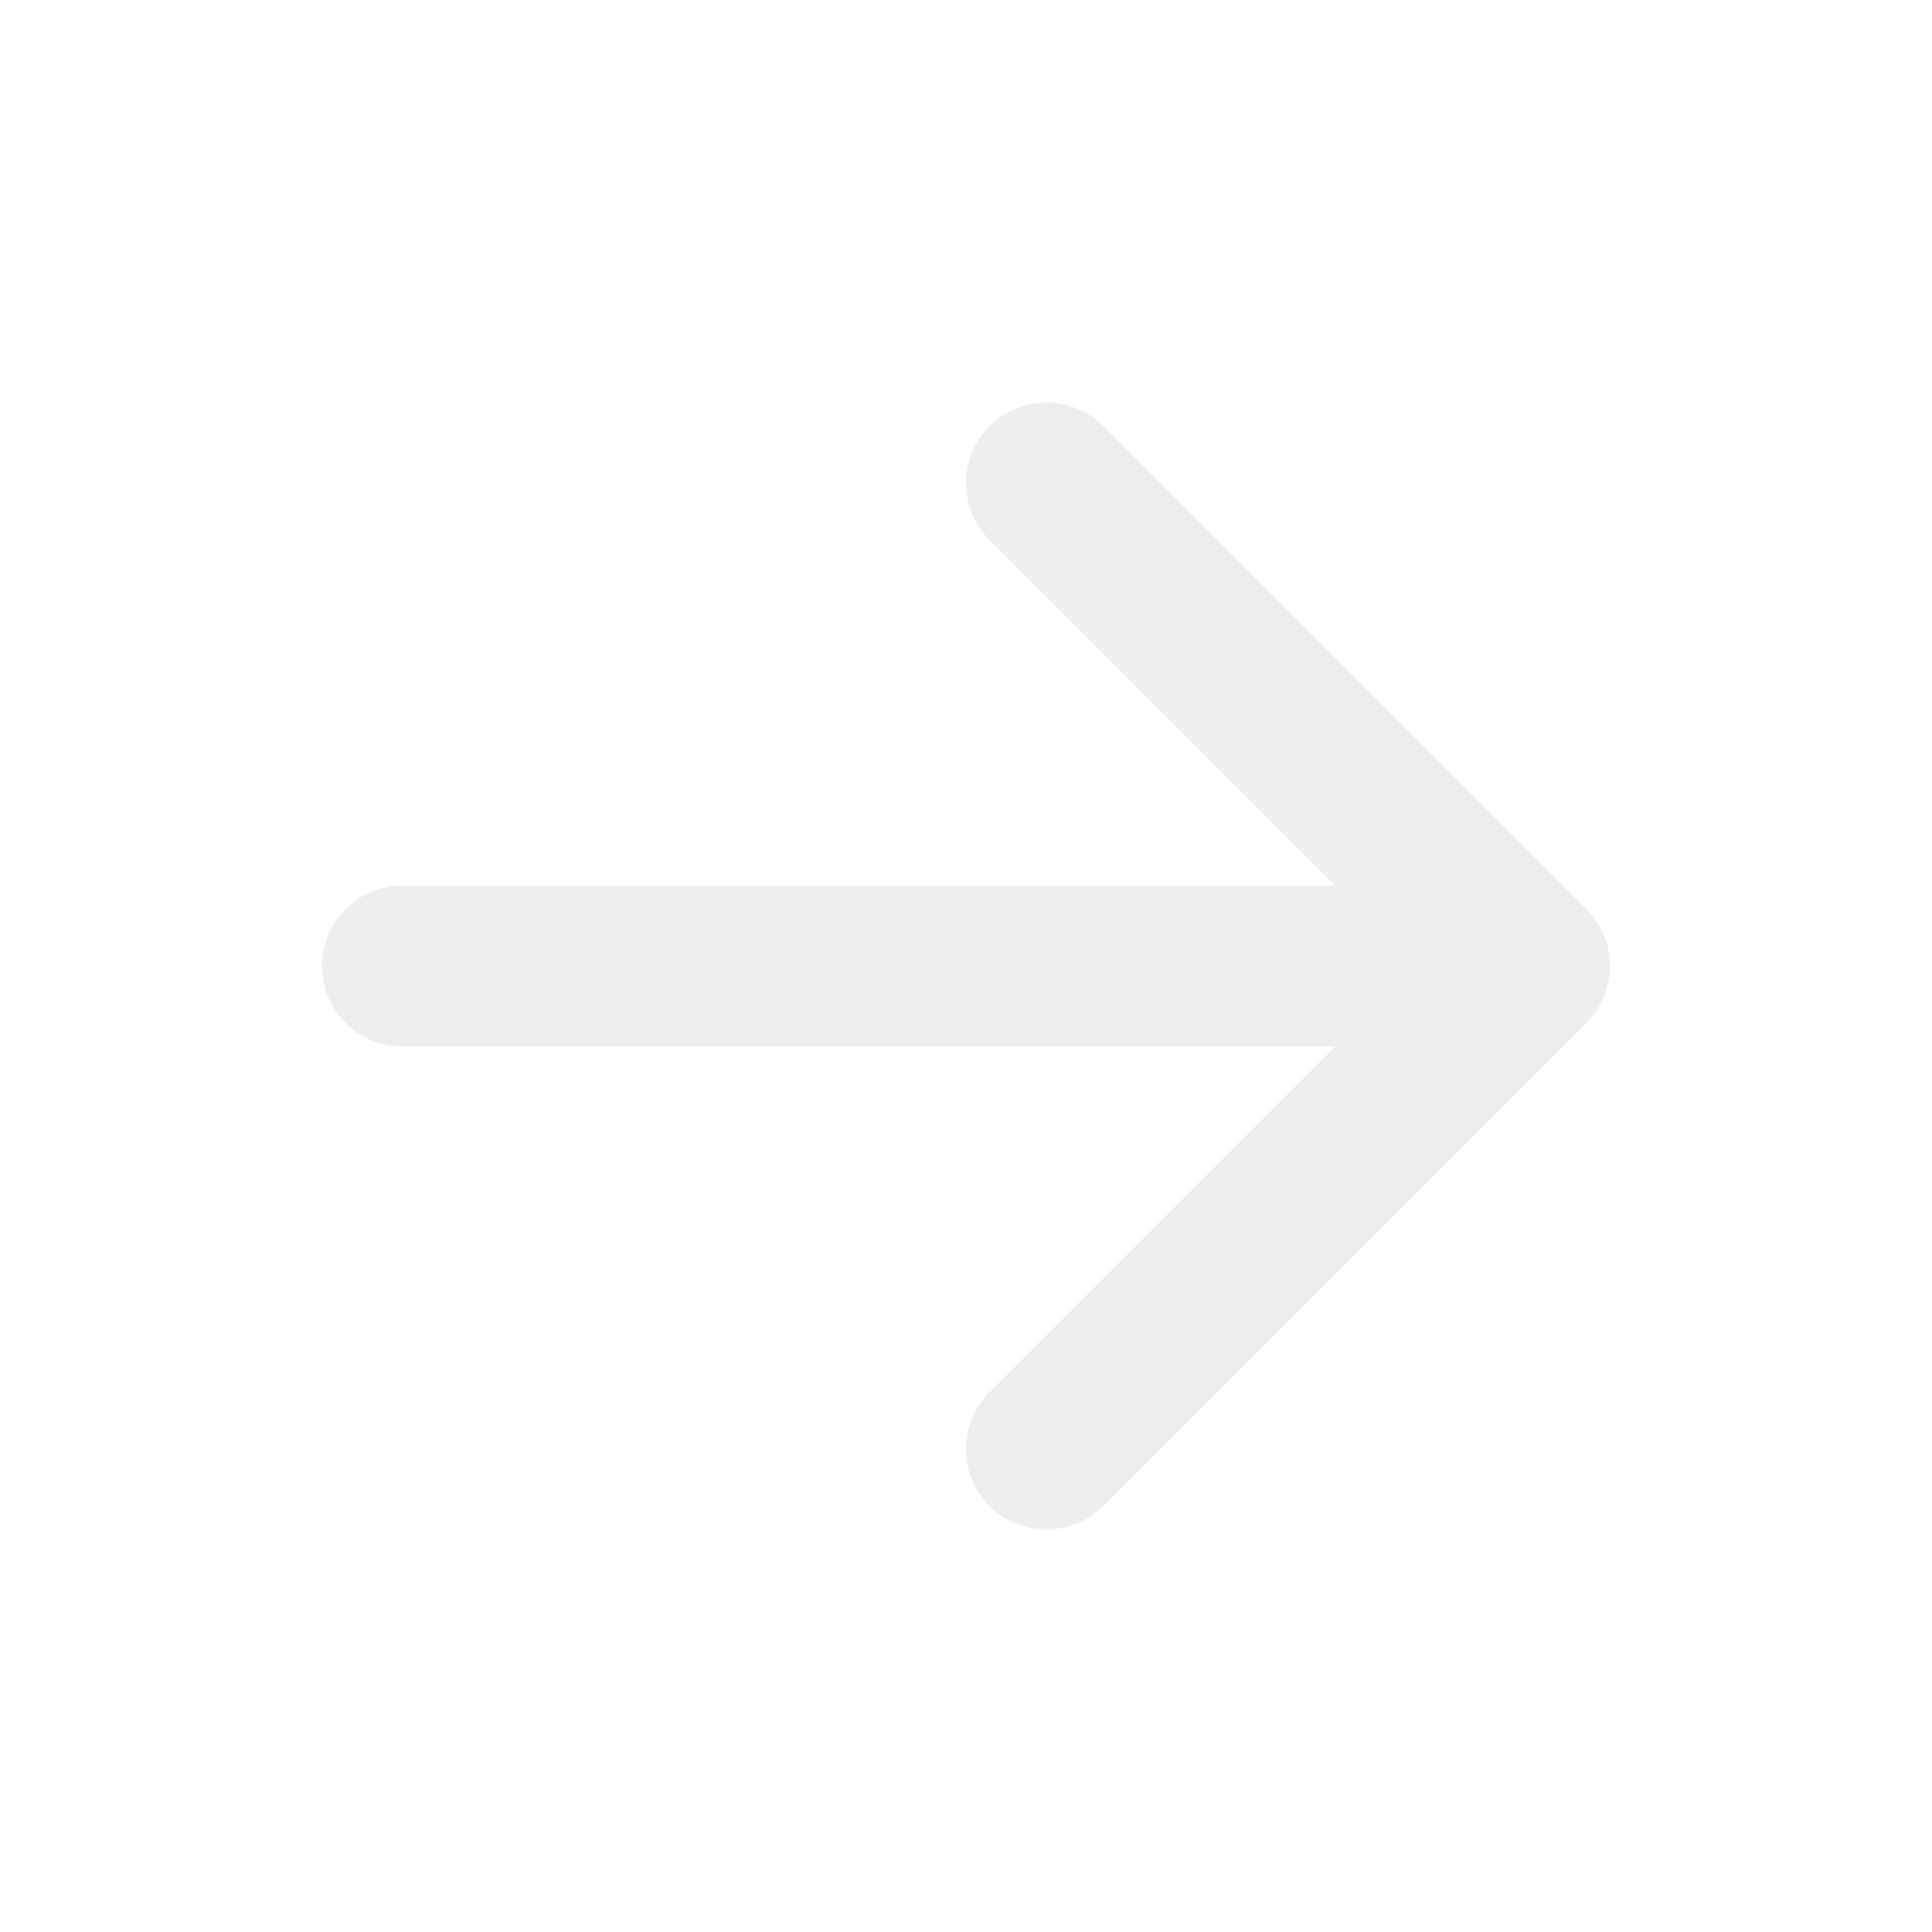
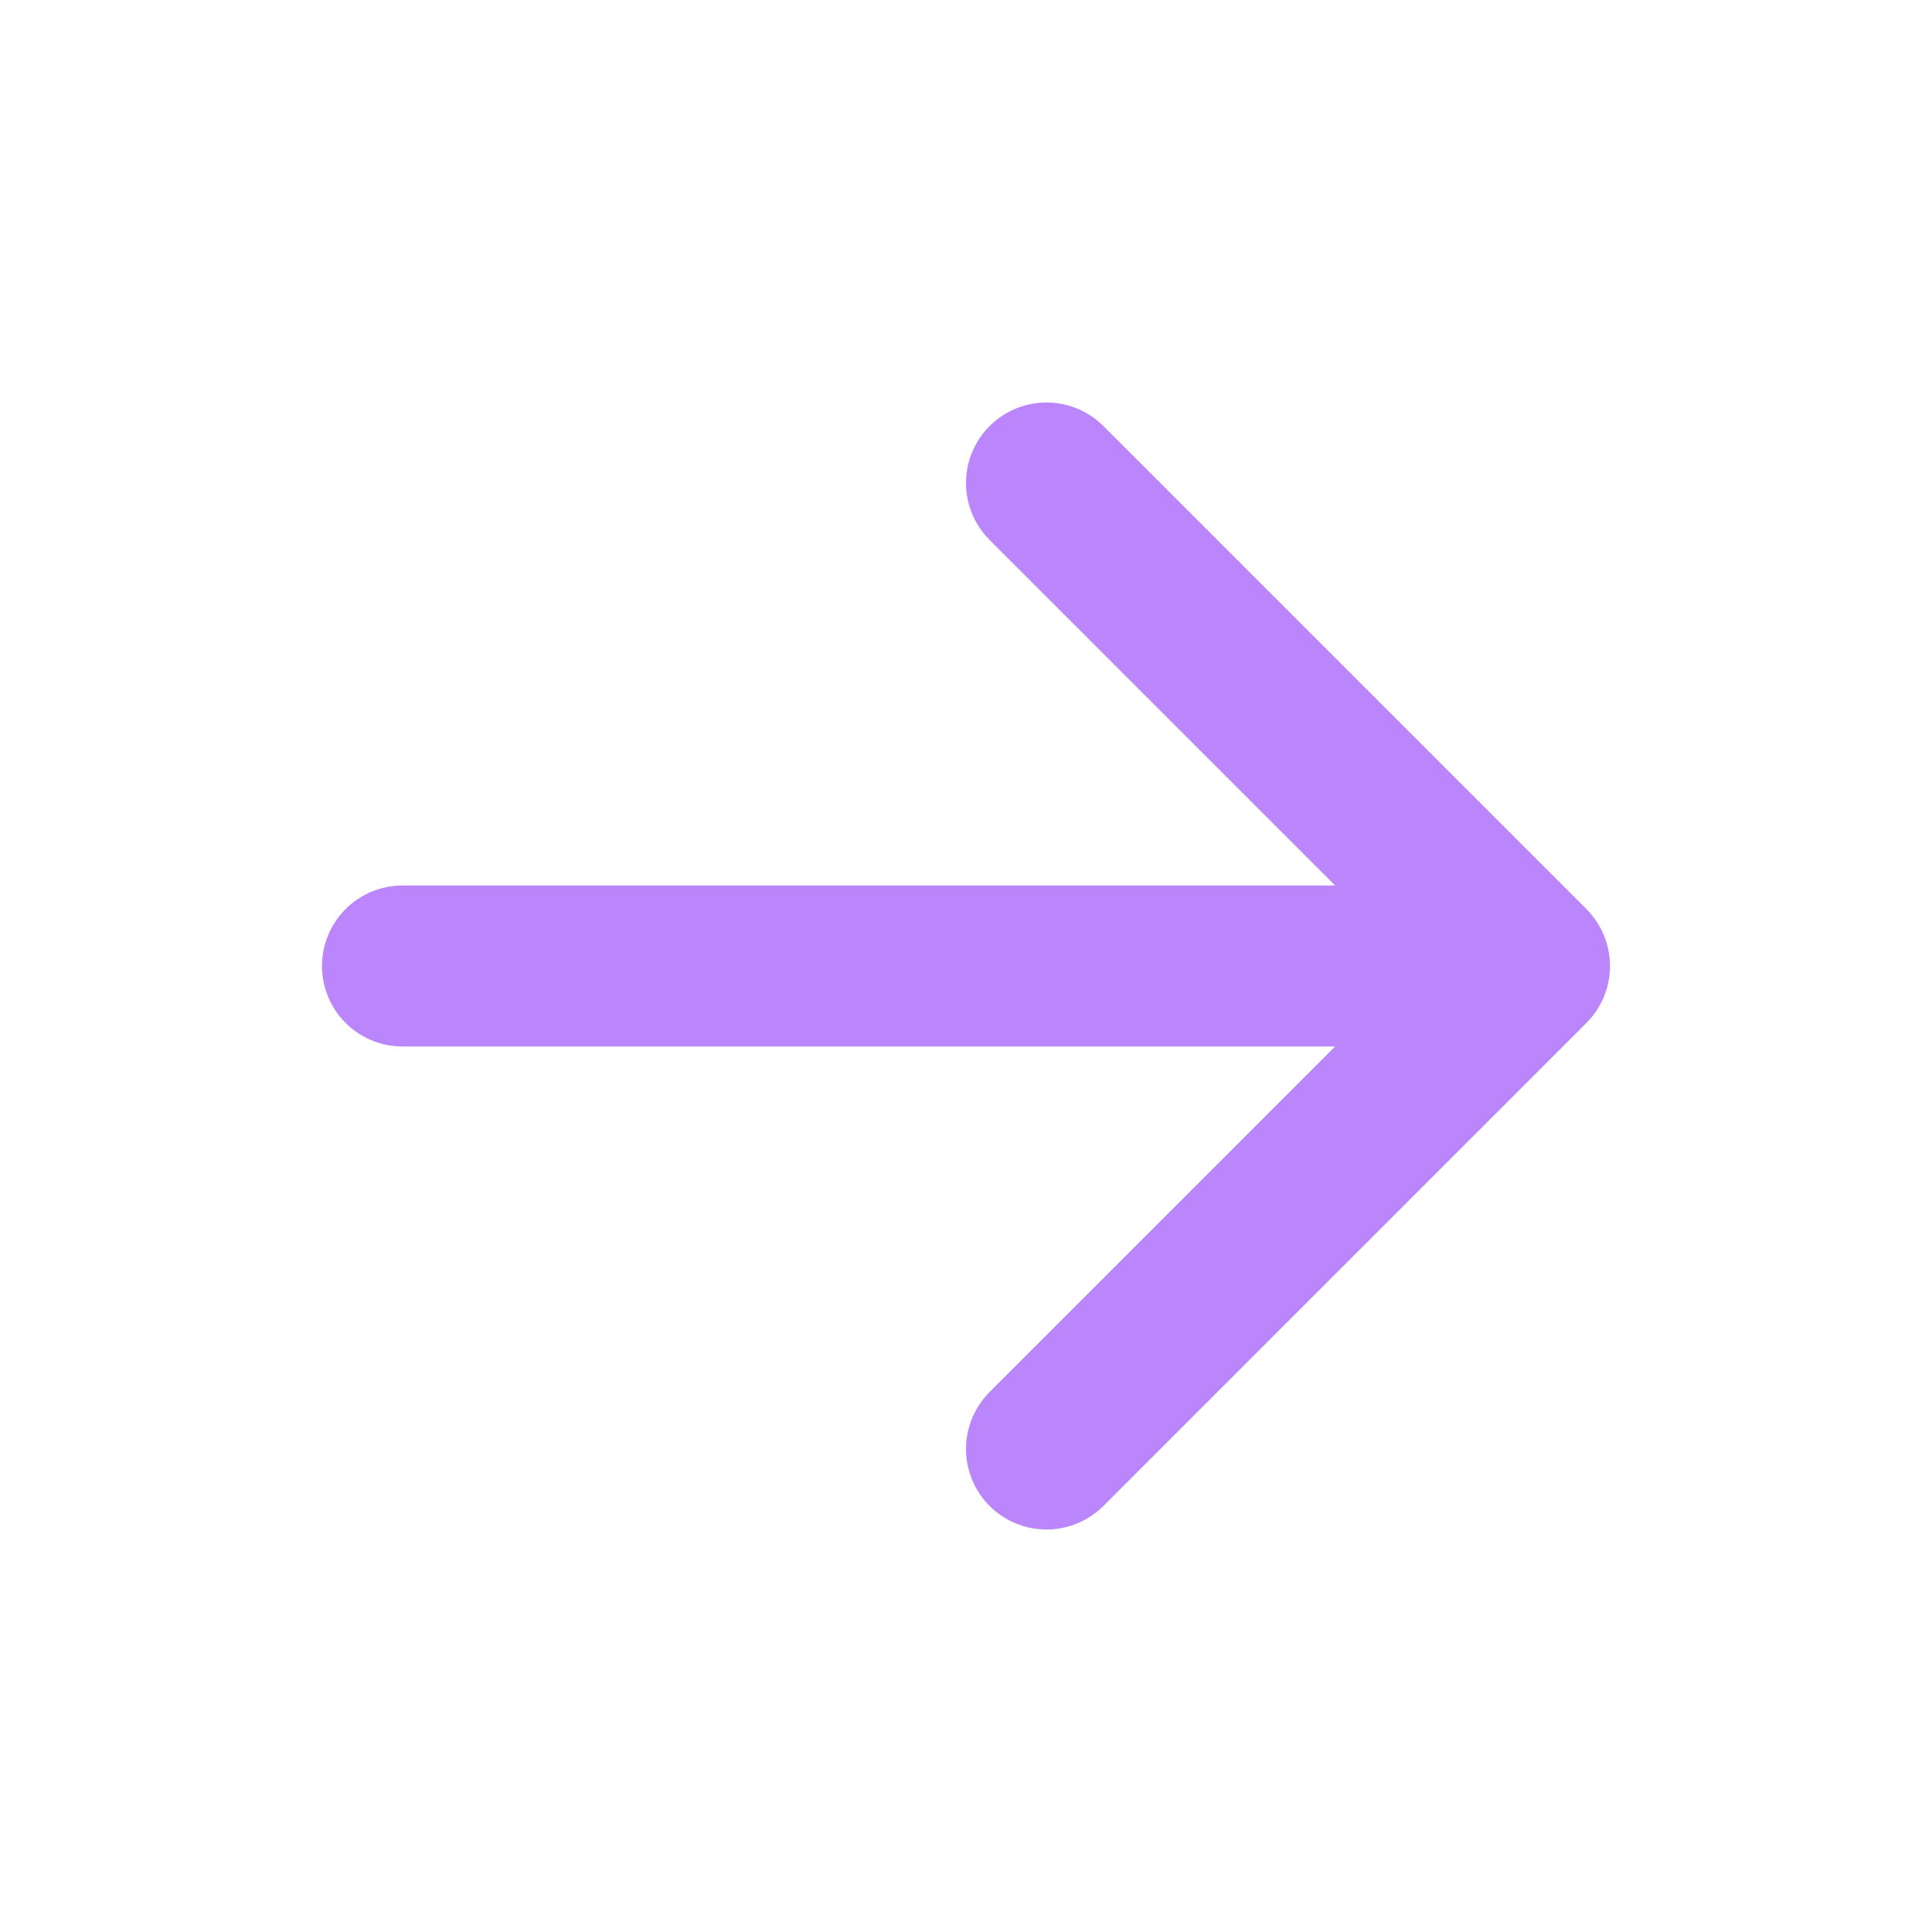
- <svg xmlns="http://www.w3.org/2000/svg" viewBox="0 0 24 24" fill="none" stroke="#eee" stroke-width="2" stroke-linecap="round" stroke-linejoin="round">
+ <svg xmlns="http://www.w3.org/2000/svg" viewBox="0 0 24 24" fill="none" stroke="#bb86fc" stroke-width="2" stroke-linecap="round" stroke-linejoin="round">
  <path d="M5 12h14M13 6l6 6-6 6" />
</svg>
